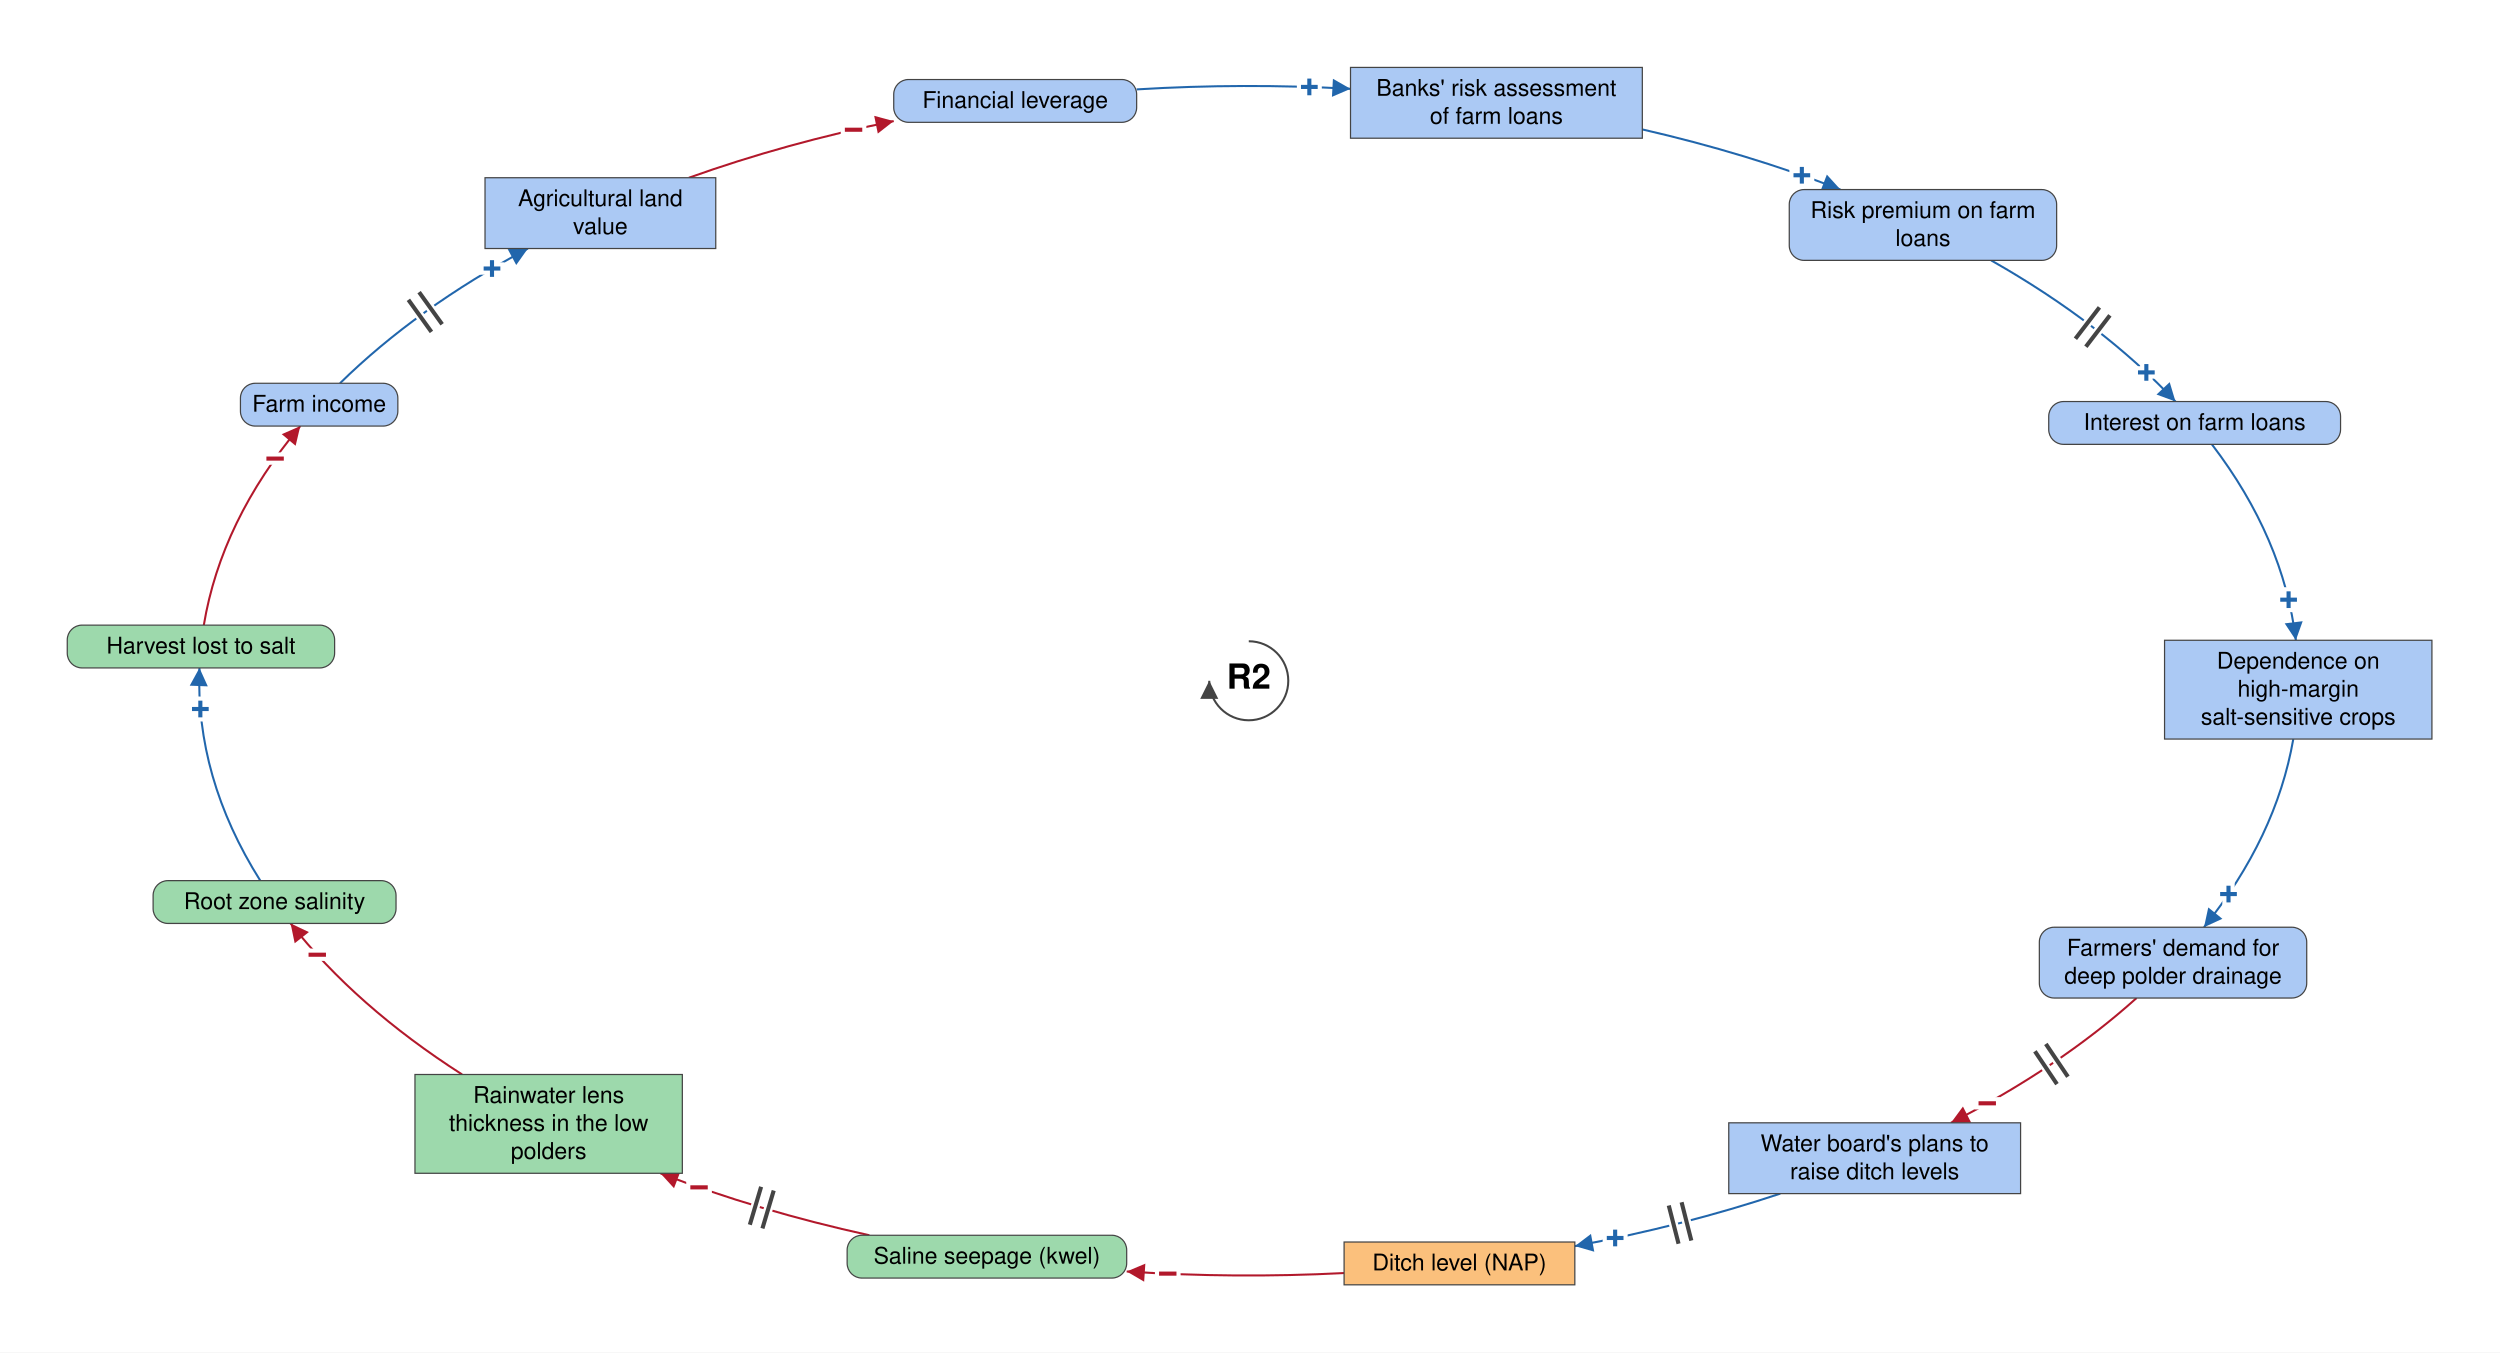
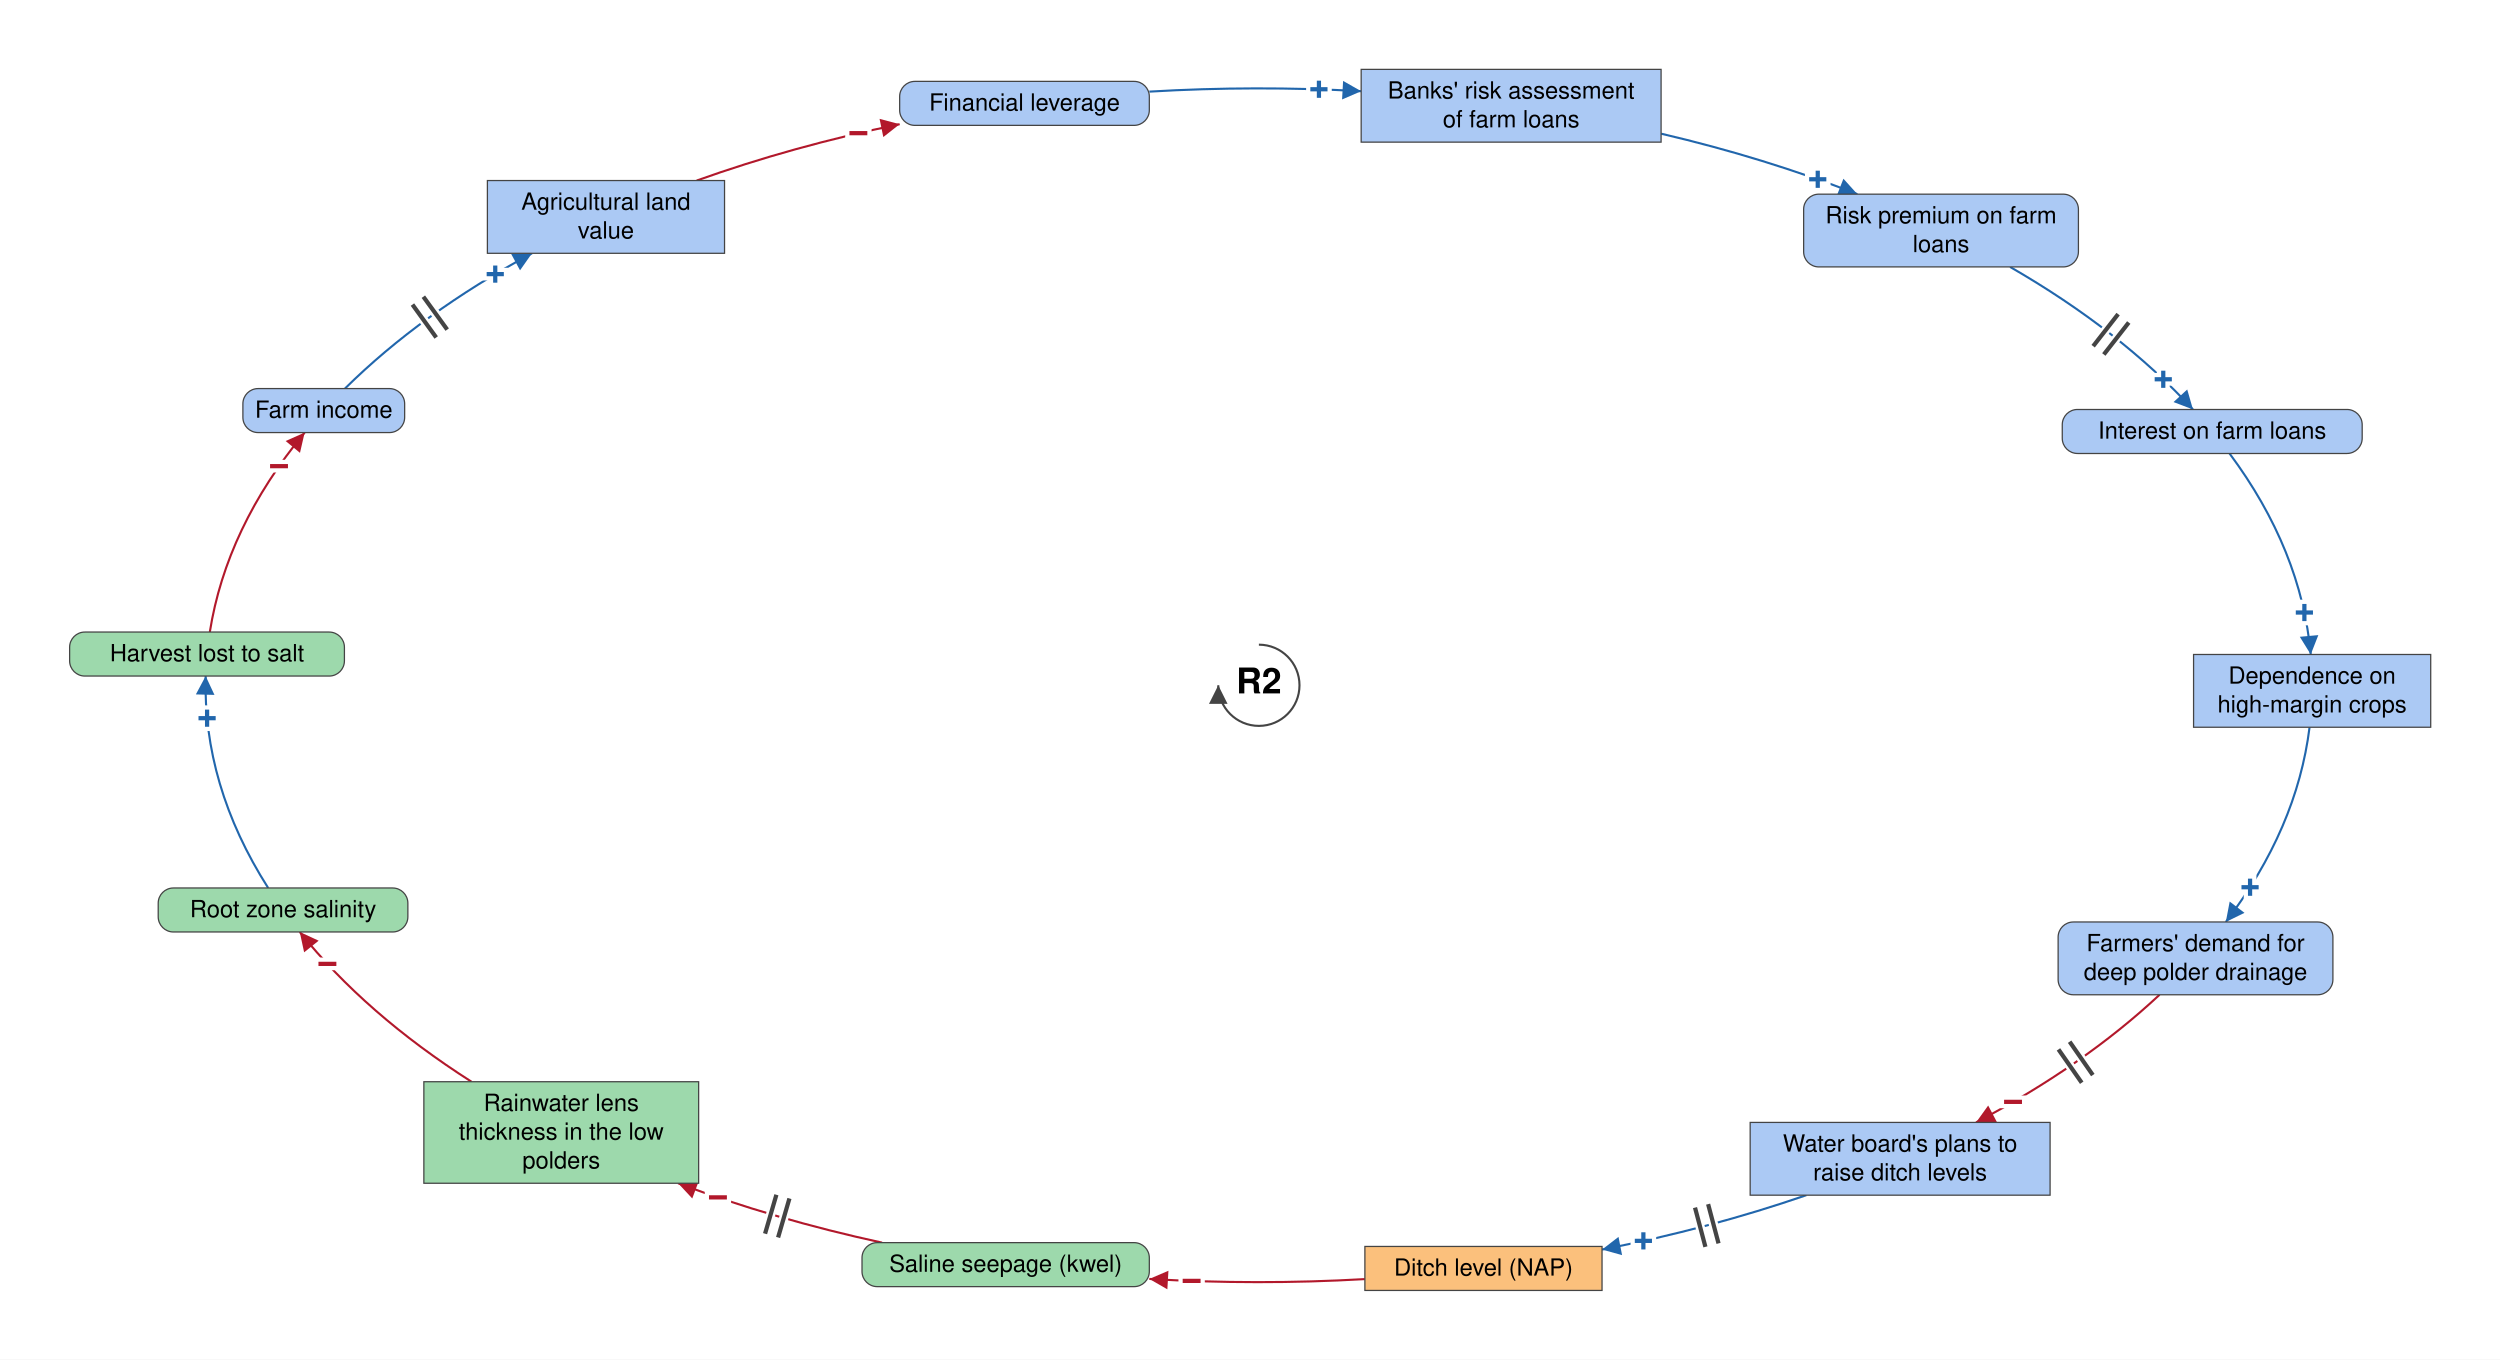
- <svg xmlns="http://www.w3.org/2000/svg" viewBox="-1517 -827 3037 1643" font-family="Helvetica Neue, Helvetica, Arial, sans-serif" font-size="28" fill="black">
+ <svg xmlns="http://www.w3.org/2000/svg" viewBox="-1488 -810 2955 1607" font-family="Helvetica Neue, Helvetica, Arial, sans-serif" font-size="28" fill="black">
  <defs>
    <marker id="arrow-plus" viewBox="0 0 10 10" refX="10" refY="5" markerWidth="22" markerHeight="22" markerUnits="userSpaceOnUse" orient="auto">
      <path d="M 0 0 L 10 5 L 0 10 z" fill="#2166AC" />
    </marker>
    <marker id="arrow-minus" viewBox="0 0 10 10" refX="10" refY="5" markerWidth="22" markerHeight="22" markerUnits="userSpaceOnUse" orient="auto">
      <path d="M 0 0 L 10 5 L 0 10 z" fill="#B2182B" />
    </marker>
    <marker id="arrow-grey" viewBox="0 0 10 10" refX="10" refY="5" markerWidth="22" markerHeight="22" markerUnits="userSpaceOnUse" orient="auto">
      <path d="M 0 0 L 10 5 L 0 10 z" fill="#444444" />
    </marker>
  </defs>
-   <rect x="-1517" y="-827" width="3037" height="1643" fill="white" />
+   <rect x="-1488" y="-810" width="2955" height="1607" fill="white" />
  <g class="links">
    <g class="link" data-from="freshwater-lens-thickness" data-to="root-zone-salinity" data-sign="-" data-delay="false" data-curvature="0.1">
-       <path class="link-path" d="M -955.6 478.3 Q -1084.6 395.6 -1164.0 294.8" fill="none" stroke="#B2182B" stroke-width="2.5" marker-end="url(#arrow-minus)" />
-       <text class="sign" x="-1131.6" y="332.9" text-anchor="middle" dominant-baseline="central" font-size="42" font-weight="bold" fill="#B2182B" stroke="white" stroke-width="10" paint-order="stroke">−</text>
+       <path class="link-path" d="M -930.7 468.6 Q -1055.8 388.8 -1133.7 291.6" fill="none" stroke="#B2182B" stroke-width="2.5" marker-end="url(#arrow-minus)" />
+       <text class="sign" x="-1101.0" y="329.4" text-anchor="middle" dominant-baseline="central" font-size="42" font-weight="bold" fill="#B2182B" stroke="white" stroke-width="10" paint-order="stroke">−</text>
    </g>
    <g class="link" data-from="saline-seepage-kwel" data-to="freshwater-lens-thickness" data-sign="-" data-delay="true" data-curvature="0.1">
-       <path class="link-path" d="M -460.9 673.6 Q -595.4 644.1 -714.8 598.3" fill="none" stroke="#B2182B" stroke-width="2.5" marker-end="url(#arrow-minus)" />
-       <text class="sign" x="-667.8" y="615.5" text-anchor="middle" dominant-baseline="central" font-size="42" font-weight="bold" fill="#B2182B" stroke="white" stroke-width="10" paint-order="stroke">−</text>
-       <path class="delay-cut" d="M -590.8 665.3 L -577.1 619.3 M -606.1 660.8 L -592.4 614.7" stroke="white" stroke-width="11" fill="none" />
-       <path class="delay" d="M -590.8 665.3 L -577.1 619.3 M -606.1 660.8 L -592.4 614.7" stroke="#444444" stroke-width="5" fill="none" />
+       <path class="link-path" d="M -445.4 658.8 Q -572.7 631.2 -686.5 588.6" fill="none" stroke="#B2182B" stroke-width="2.5" marker-end="url(#arrow-minus)" />
+       <text class="sign" x="-639.4" y="605.4" text-anchor="middle" dominant-baseline="central" font-size="42" font-weight="bold" fill="#B2182B" stroke="white" stroke-width="10" paint-order="stroke">−</text>
+       <path class="delay-cut" d="M -568.3 652.7 L -554.9 606.6 M -583.7 648.2 L -570.3 602.2" stroke="white" stroke-width="11" fill="none" />
+       <path class="delay" d="M -568.3 652.7 L -554.9 606.6 M -583.7 648.2 L -570.3 602.2" stroke="#444444" stroke-width="5" fill="none" />
    </g>
    <g class="link" data-from="agricultural-land-value" data-to="mortgage-debt-financial-leverage" data-sign="-" data-delay="false" data-curvature="-0.22">
-       <path class="link-path" d="M -680.1 -611.1 Q -562.3 -653.2 -431.3 -679.9" fill="none" stroke="#B2182B" stroke-width="2.5" marker-end="url(#arrow-minus)" />
-       <text class="sign" x="-480.1" y="-669.3" text-anchor="middle" dominant-baseline="central" font-size="42" font-weight="bold" fill="#B2182B" stroke="white" stroke-width="10" paint-order="stroke">−</text>
+       <path class="link-path" d="M -664.5 -596.6 Q -550.9 -637.2 -424.6 -663.2" fill="none" stroke="#B2182B" stroke-width="2.5" marker-end="url(#arrow-minus)" />
+       <text class="sign" x="-473.4" y="-652.5" text-anchor="middle" dominant-baseline="central" font-size="42" font-weight="bold" fill="#B2182B" stroke="white" stroke-width="10" paint-order="stroke">−</text>
    </g>
    <g class="link" data-from="dependence-on-high-margin-salt-sensitive-crops" data-to="demand-for-deep-polder-drainage" data-sign="+" data-delay="false" data-curvature="-0.1">
-       <path class="link-path" d="M 1268.9 70.8 Q 1248.1 190.2 1160.4 299.4" fill="none" stroke="#2166AC" stroke-width="2.5" marker-end="url(#arrow-plus)" />
-       <text class="sign" x="1190.2" y="259.2" text-anchor="middle" dominant-baseline="central" font-size="42" font-weight="bold" fill="#2166AC" stroke="white" stroke-width="10" paint-order="stroke">+</text>
+       <path class="link-path" d="M 1241.9 49.6 Q 1227.0 169.4 1142.9 279.8" fill="none" stroke="#2166AC" stroke-width="2.5" marker-end="url(#arrow-plus)" />
+       <text class="sign" x="1171.6" y="238.8" text-anchor="middle" dominant-baseline="central" font-size="42" font-weight="bold" fill="#2166AC" stroke="white" stroke-width="10" paint-order="stroke">+</text>
    </g>
    <g class="link" data-from="farm-revenue" data-to="agricultural-land-value" data-sign="+" data-delay="true" data-curvature="-0.14">
-       <path class="link-path" d="M -1104.0 -361.4 Q -1011.0 -452.7 -875.7 -525.1" fill="none" stroke="#2166AC" stroke-width="2.5" marker-end="url(#arrow-plus)" />
-       <text class="sign" x="-919.3" y="-500.7" text-anchor="middle" dominant-baseline="central" font-size="42" font-weight="bold" fill="#2166AC" stroke="white" stroke-width="10" paint-order="stroke">+</text>
-       <path class="delay-cut" d="M -1020.9 -462.8 L -992.9 -423.8 M -1007.9 -472.1 L -979.9 -433.1" stroke="white" stroke-width="11" fill="none" />
-       <path class="delay" d="M -1020.9 -462.8 L -992.9 -423.8 M -1007.9 -472.1 L -979.9 -433.1" stroke="#444444" stroke-width="5" fill="none" />
+       <path class="link-path" d="M -1080.3 -350.7 Q -990.2 -439.8 -859.2 -510.6" fill="none" stroke="#2166AC" stroke-width="2.5" marker-end="url(#arrow-plus)" />
+       <text class="sign" x="-902.6" y="-485.9" text-anchor="middle" dominant-baseline="central" font-size="42" font-weight="bold" fill="#2166AC" stroke="white" stroke-width="10" paint-order="stroke">+</text>
+       <path class="delay-cut" d="M -1000.5 -450.0 L -972.4 -411.1 M -987.6 -459.3 L -959.4 -420.4" stroke="white" stroke-width="11" fill="none" />
+       <path class="delay" d="M -1000.5 -450.0 L -972.4 -411.1 M -987.6 -459.3 L -959.4 -420.4" stroke="#444444" stroke-width="5" fill="none" />
    </g>
    <g class="link" data-from="ditch-level-nap" data-to="saline-seepage-kwel" data-sign="-" data-delay="false" data-curvature="-0.31">
-       <path class="link-path" d="M 115.8 719.5 Q -16.4 726.3 -148.3 717.6" fill="none" stroke="#B2182B" stroke-width="2.5" marker-end="url(#arrow-minus)" />
-       <text class="sign" x="-98.4" y="720.3" text-anchor="middle" dominant-baseline="central" font-size="42" font-weight="bold" fill="#B2182B" stroke="white" stroke-width="10" paint-order="stroke">−</text>
+       <path class="link-path" d="M 125.3 701.9 Q -2.1 709.2 -129.5 701.7" fill="none" stroke="#B2182B" stroke-width="2.5" marker-end="url(#arrow-minus)" />
+       <text class="sign" x="-79.5" y="704.1" text-anchor="middle" dominant-baseline="central" font-size="42" font-weight="bold" fill="#B2182B" stroke="white" stroke-width="10" paint-order="stroke">−</text>
    </g>
    <g class="link" data-from="plans-to-raise-ditch-levels" data-to="ditch-level-nap" data-sign="+" data-delay="true" data-curvature="-0.3">
-       <path class="link-path" d="M 645.7 623.0 Q 527.0 662.5 396.1 686.8" fill="none" stroke="#2166AC" stroke-width="2.5" marker-end="url(#arrow-plus)" />
-       <text class="sign" x="445.1" y="677.0" text-anchor="middle" dominant-baseline="central" font-size="42" font-weight="bold" fill="#2166AC" stroke="white" stroke-width="10" paint-order="stroke">+</text>
-       <path class="delay-cut" d="M 537.6 680.0 L 525.8 633.5 M 522.1 683.9 L 510.2 637.4" stroke="white" stroke-width="11" fill="none" />
-       <path class="delay" d="M 537.6 680.0 L 525.8 633.5 M 522.1 683.9 L 510.2 637.4" stroke="#444444" stroke-width="5" fill="none" />
+       <path class="link-path" d="M 647.1 602.7 Q 532.5 642.2 405.6 667.0" fill="none" stroke="#2166AC" stroke-width="2.5" marker-end="url(#arrow-plus)" />
+       <text class="sign" x="454.5" y="656.8" text-anchor="middle" dominant-baseline="central" font-size="42" font-weight="bold" fill="#2166AC" stroke="white" stroke-width="10" paint-order="stroke">+</text>
+       <path class="delay-cut" d="M 543.3 659.7 L 531.0 613.3 M 527.8 663.8 L 515.5 617.4" stroke="white" stroke-width="11" fill="none" />
+       <path class="delay" d="M 543.3 659.7 L 531.0 613.3 M 527.8 663.8 L 515.5 617.4" stroke="#444444" stroke-width="5" fill="none" />
    </g>
    <g class="link" data-from="demand-for-deep-polder-drainage" data-to="plans-to-raise-ditch-levels" data-sign="-" data-delay="true" data-curvature="0.32">
-       <path class="link-path" d="M 1078.5 385.4 Q 984.3 470.0 853.0 537.0" fill="none" stroke="#B2182B" stroke-width="2.5" marker-end="url(#arrow-minus)" />
-       <text class="sign" x="897.1" y="513.4" text-anchor="middle" dominant-baseline="central" font-size="42" font-weight="bold" fill="#B2182B" stroke="white" stroke-width="10" paint-order="stroke">−</text>
-       <path class="delay-cut" d="M 995.1 481.0 L 968.3 441.2 M 981.8 490.0 L 955.0 450.1" stroke="white" stroke-width="11" fill="none" />
-       <path class="delay" d="M 995.1 481.0 L 968.3 441.2 M 981.8 490.0 L 955.0 450.1" stroke="#444444" stroke-width="5" fill="none" />
+       <path class="link-path" d="M 1064.6 365.8 Q 974.7 449.8 847.7 516.7" fill="none" stroke="#B2182B" stroke-width="2.5" marker-end="url(#arrow-minus)" />
+       <text class="sign" x="891.4" y="492.5" text-anchor="middle" dominant-baseline="central" font-size="42" font-weight="bold" fill="#B2182B" stroke="white" stroke-width="10" paint-order="stroke">−</text>
+       <path class="delay-cut" d="M 985.7 460.7 L 958.3 421.3 M 972.6 469.8 L 945.1 430.4" stroke="white" stroke-width="11" fill="none" />
+       <path class="delay" d="M 985.7 460.7 L 958.3 421.3 M 972.6 469.8 L 945.1 430.4" stroke="#444444" stroke-width="5" fill="none" />
    </g>
    <g class="link" data-from="root-zone-salinity" data-to="harvest-lost-to-salt" data-sign="+" data-delay="false" data-curvature="0.63">
-       <path class="link-path" d="M -1200.8 242.8 Q -1279.8 117.5 -1274.7 -15.6" fill="none" stroke="#2166AC" stroke-width="2.5" marker-end="url(#arrow-plus)" />
-       <text class="sign" x="-1273.6" y="34.4" text-anchor="middle" dominant-baseline="central" font-size="42" font-weight="bold" fill="#2166AC" stroke="white" stroke-width="10" paint-order="stroke">+</text>
+       <path class="link-path" d="M -1171.0 239.6 Q -1248.4 118.1 -1244.9 -10.9" fill="none" stroke="#2166AC" stroke-width="2.5" marker-end="url(#arrow-plus)" />
+       <text class="sign" x="-1243.2" y="39.0" text-anchor="middle" dominant-baseline="central" font-size="42" font-weight="bold" fill="#2166AC" stroke="white" stroke-width="10" paint-order="stroke">+</text>
    </g>
    <g class="link" data-from="harvest-lost-to-salt" data-to="farm-revenue" data-sign="-" data-delay="false" data-curvature="-0.1">
-       <path class="link-path" d="M -1269.4 -67.6 Q -1248.4 -194.3 -1152.2 -309.4" fill="none" stroke="#B2182B" stroke-width="2.5" marker-end="url(#arrow-minus)" />
-       <text class="sign" x="-1182.8" y="-269.8" text-anchor="middle" dominant-baseline="central" font-size="42" font-weight="bold" fill="#B2182B" stroke="white" stroke-width="10" paint-order="stroke">−</text>
+       <path class="link-path" d="M -1240.0 -62.9 Q -1220.5 -186.4 -1127.9 -298.7" fill="none" stroke="#B2182B" stroke-width="2.5" marker-end="url(#arrow-minus)" />
+       <text class="sign" x="-1158.2" y="-258.9" text-anchor="middle" dominant-baseline="central" font-size="42" font-weight="bold" fill="#B2182B" stroke="white" stroke-width="10" paint-order="stroke">−</text>
    </g>
    <g class="link" data-from="mortgage-debt-financial-leverage" data-to="banks-risk-assessment" data-sign="+" data-delay="false" data-curvature="-0.22">
-       <path class="link-path" d="M -136.2 -718.4 Q -6.4 -726.3 123.6 -719.1" fill="none" stroke="#2166AC" stroke-width="2.5" marker-end="url(#arrow-plus)" />
-       <text class="sign" x="73.6" y="-721.3" text-anchor="middle" dominant-baseline="central" font-size="42" font-weight="bold" fill="#2166AC" stroke="white" stroke-width="10" paint-order="stroke">+</text>
+       <path class="link-path" d="M -129.5 -701.7 Q -4.3 -709.1 120.9 -702.2" fill="none" stroke="#2166AC" stroke-width="2.5" marker-end="url(#arrow-plus)" />
+       <text class="sign" x="71.0" y="-704.4" text-anchor="middle" dominant-baseline="central" font-size="42" font-weight="bold" fill="#2166AC" stroke="white" stroke-width="10" paint-order="stroke">+</text>
    </g>
    <g class="link" data-from="banks-risk-assessment" data-to="bank-credit-freeze-risk-premiums" data-sign="+" data-delay="false" data-curvature="0.14">
-       <path class="link-path" d="M 478.0 -669.8 Q 605.4 -640.6 718.8 -596.7" fill="none" stroke="#2166AC" stroke-width="2.5" marker-end="url(#arrow-plus)" />
-       <text class="sign" x="671.9" y="-614.0" text-anchor="middle" dominant-baseline="central" font-size="42" font-weight="bold" fill="#2166AC" stroke="white" stroke-width="10" paint-order="stroke">+</text>
+       <path class="link-path" d="M 475.4 -652.0 Q 598.1 -623.3 707.4 -580.5" fill="none" stroke="#2166AC" stroke-width="2.5" marker-end="url(#arrow-plus)" />
+       <text class="sign" x="660.6" y="-598.0" text-anchor="middle" dominant-baseline="central" font-size="42" font-weight="bold" fill="#2166AC" stroke="white" stroke-width="10" paint-order="stroke">+</text>
    </g>
    <g class="link" data-from="bank-credit-freeze-risk-premiums" data-to="debt-payments" data-sign="+" data-delay="true" data-curvature="-0.1">
-       <path class="link-path" d="M 901.8 -510.7 Q 1036.4 -434.4 1125.8 -339.2" fill="none" stroke="#2166AC" stroke-width="2.5" marker-end="url(#arrow-plus)" />
-       <text class="sign" x="1090.4" y="-374.5" text-anchor="middle" dominant-baseline="central" font-size="42" font-weight="bold" fill="#2166AC" stroke="white" stroke-width="10" paint-order="stroke">+</text>
-       <path class="delay-cut" d="M 1033.4 -453.6 L 1004.2 -415.5 M 1046.1 -443.9 L 1016.9 -405.8" stroke="white" stroke-width="11" fill="none" />
-       <path class="delay" d="M 1033.4 -453.6 L 1004.2 -415.5 M 1046.1 -443.9 L 1016.9 -405.8" stroke="#444444" stroke-width="5" fill="none" />
+       <path class="link-path" d="M 887.9 -494.5 Q 1018.2 -419.4 1104.1 -326.0" fill="none" stroke="#2166AC" stroke-width="2.5" marker-end="url(#arrow-plus)" />
+       <text class="sign" x="1069.0" y="-361.6" text-anchor="middle" dominant-baseline="central" font-size="42" font-weight="bold" fill="#2166AC" stroke="white" stroke-width="10" paint-order="stroke">+</text>
+       <path class="delay-cut" d="M 1015.6 -438.7 L 986.1 -400.8 M 1028.2 -428.8 L 998.7 -391.0" stroke="white" stroke-width="11" fill="none" />
+       <path class="delay" d="M 1015.6 -438.7 L 986.1 -400.8 M 1028.2 -428.8 L 998.7 -391.0" stroke="#444444" stroke-width="5" fill="none" />
    </g>
    <g class="link" data-from="debt-payments" data-to="dependence-on-high-margin-salt-sensitive-crops" data-sign="+" data-delay="false" data-curvature="-0.22">
-       <path class="link-path" d="M 1170.0 -287.2 Q 1257.1 -173.1 1272.0 -49.2" fill="none" stroke="#2166AC" stroke-width="2.5" marker-end="url(#arrow-plus)" />
-       <text class="sign" x="1263.2" y="-98.4" text-anchor="middle" dominant-baseline="central" font-size="42" font-weight="bold" fill="#2166AC" stroke="white" stroke-width="10" paint-order="stroke">+</text>
+       <path class="link-path" d="M 1147.3 -274.0 Q 1232.1 -160.0 1243.3 -36.4" fill="none" stroke="#2166AC" stroke-width="2.5" marker-end="url(#arrow-plus)" />
+       <text class="sign" x="1235.8" y="-85.9" text-anchor="middle" dominant-baseline="central" font-size="42" font-weight="bold" fill="#2166AC" stroke="white" stroke-width="10" paint-order="stroke">+</text>
    </g>
  </g>
  <g class="elements">
    <g class="element" data-id="mortgage-debt-financial-leverage" data-domain="Social" data-type="Auxiliary" data-adaptive="false">
-       <rect x="-431.3" y="-730.4" width="295.1" height="52.0" rx="18" fill="#ABC9F4" stroke="#444444" stroke-width="1.5" />
-       <text x="-283.7" y="-695.9" text-anchor="middle">Financial leverage</text>
+       <rect x="-424.6" y="-713.8" width="295.1" height="52.0" rx="18" fill="#ABC9F4" stroke="#444444" stroke-width="1.5" />
+       <text x="-277.0" y="-679.3" text-anchor="middle">Financial leverage</text>
    </g>
    <g class="element" data-id="banks-risk-assessment" data-domain="Social" data-type="Stock" data-adaptive="false">
-       <rect x="123.6" y="-745.1" width="354.5" height="86.0" rx="0" fill="#ABC9F4" stroke="#444444" stroke-width="1.5" />
-       <text x="300.8" y="-710.6" text-anchor="middle">Banks' risk assessment</text>
-       <text x="300.8" y="-676.6" text-anchor="middle">of farm loans</text>
+       <rect x="120.9" y="-728.0" width="354.5" height="86.0" rx="0" fill="#ABC9F4" stroke="#444444" stroke-width="1.5" />
+       <text x="298.2" y="-693.5" text-anchor="middle">Banks' risk assessment</text>
+       <text x="298.2" y="-659.5" text-anchor="middle">of farm loans</text>
    </g>
    <g class="element" data-id="bank-credit-freeze-risk-premiums" data-domain="Social" data-type="Auxiliary" data-adaptive="false">
-       <rect x="656.6" y="-596.7" width="324.8" height="86.0" rx="18" fill="#ABC9F4" stroke="#444444" stroke-width="1.5" />
-       <text x="819.0" y="-562.2" text-anchor="middle">Risk premium on farm</text>
-       <text x="819.0" y="-528.2" text-anchor="middle">loans</text>
+       <rect x="643.9" y="-580.5" width="324.8" height="86.0" rx="18" fill="#ABC9F4" stroke="#444444" stroke-width="1.5" />
+       <text x="806.3" y="-546.0" text-anchor="middle">Risk premium on farm</text>
+       <text x="806.3" y="-512.0" text-anchor="middle">loans</text>
    </g>
    <g class="element" data-id="debt-payments" data-domain="Social" data-type="Auxiliary" data-adaptive="false">
-       <rect x="971.8" y="-339.2" width="354.5" height="52.0" rx="18" fill="#ABC9F4" stroke="#444444" stroke-width="1.5" />
-       <text x="1149.0" y="-304.7" text-anchor="middle">Interest on farm loans</text>
+       <rect x="949.6" y="-326.0" width="354.5" height="52.0" rx="18" fill="#ABC9F4" stroke="#444444" stroke-width="1.5" />
+       <text x="1126.8" y="-291.5" text-anchor="middle">Interest on farm loans</text>
    </g>
    <g class="element" data-id="dependence-on-high-margin-salt-sensitive-crops" data-domain="Social" data-type="Stock" data-adaptive="false">
-       <rect x="1112.5" y="-49.2" width="324.8" height="120.0" rx="0" fill="#ABC9F4" stroke="#444444" stroke-width="1.5" />
-       <text x="1274.9" y="-14.7" text-anchor="middle">Dependence on</text>
-       <text x="1274.9" y="19.3" text-anchor="middle">high-margin</text>
-       <text x="1274.9" y="53.3" text-anchor="middle">salt-sensitive crops</text>
+       <rect x="1104.8" y="-36.4" width="280.3" height="86.0" rx="0" fill="#ABC9F4" stroke="#444444" stroke-width="1.5" />
+       <text x="1244.9" y="-1.9" text-anchor="middle">Dependence on</text>
+       <text x="1244.9" y="32.1" text-anchor="middle">high-margin crops</text>
    </g>
    <g class="element" data-id="demand-for-deep-polder-drainage" data-domain="Social" data-type="Auxiliary" data-adaptive="false">
-       <rect x="960.4" y="299.4" width="324.8" height="86.0" rx="18" fill="#ABC9F4" stroke="#444444" stroke-width="1.5" />
-       <text x="1122.8" y="333.9" text-anchor="middle">Farmers' demand for</text>
-       <text x="1122.8" y="367.9" text-anchor="middle">deep polder drainage</text>
+       <rect x="944.7" y="279.8" width="324.8" height="86.0" rx="18" fill="#ABC9F4" stroke="#444444" stroke-width="1.5" />
+       <text x="1107.1" y="314.3" text-anchor="middle">Farmers' demand for</text>
+       <text x="1107.1" y="348.3" text-anchor="middle">deep polder drainage</text>
    </g>
    <g class="element" data-id="plans-to-raise-ditch-levels" data-domain="Social" data-type="Stock" data-adaptive="false">
-       <rect x="583.1" y="537.0" width="354.5" height="86.0" rx="0" fill="#ABC9F4" stroke="#444444" stroke-width="1.5" />
-       <text x="760.3" y="571.5" text-anchor="middle">Water board's plans to</text>
-       <text x="760.3" y="605.5" text-anchor="middle">raise ditch levels</text>
+       <rect x="580.7" y="516.7" width="354.5" height="86.0" rx="0" fill="#ABC9F4" stroke="#444444" stroke-width="1.5" />
+       <text x="757.9" y="551.2" text-anchor="middle">Water board's plans to</text>
+       <text x="757.9" y="585.2" text-anchor="middle">raise ditch levels</text>
    </g>
    <g class="element" data-id="ditch-level-nap" data-domain="Technological" data-type="Stock" data-adaptive="false">
-       <rect x="115.8" y="681.8" width="280.3" height="52.0" rx="0" fill="#FBC07C" stroke="#444444" stroke-width="1.5" />
-       <text x="255.9" y="716.3" text-anchor="middle">Ditch level (NAP)</text>
+       <rect x="125.3" y="663.3" width="280.3" height="52.0" rx="0" fill="#FBC07C" stroke="#444444" stroke-width="1.5" />
+       <text x="265.5" y="697.8" text-anchor="middle">Ditch level (NAP)</text>
    </g>
    <g class="element" data-id="saline-seepage-kwel" data-domain="Ecological" data-type="Auxiliary" data-adaptive="false">
-       <rect x="-487.9" y="673.6" width="339.6" height="52.0" rx="18" fill="#9DD9AC" stroke="#444444" stroke-width="1.5" />
-       <text x="-318.1" y="708.1" text-anchor="middle">Saline seepage (kwel)</text>
+       <rect x="-469.1" y="658.8" width="339.6" height="52.0" rx="18" fill="#9DD9AC" stroke="#444444" stroke-width="1.5" />
+       <text x="-299.3" y="693.3" text-anchor="middle">Saline seepage (kwel)</text>
    </g>
    <g class="element" data-id="freshwater-lens-thickness" data-domain="Ecological" data-type="Stock" data-adaptive="false">
-       <rect x="-1012.9" y="478.3" width="324.8" height="120.0" rx="0" fill="#9DD9AC" stroke="#444444" stroke-width="1.5" />
-       <text x="-850.5" y="512.8" text-anchor="middle">Rainwater lens</text>
-       <text x="-850.5" y="546.8" text-anchor="middle">thickness in the low</text>
-       <text x="-850.5" y="580.8" text-anchor="middle">polders</text>
+       <rect x="-987.0" y="468.6" width="324.8" height="120.0" rx="0" fill="#9DD9AC" stroke="#444444" stroke-width="1.5" />
+       <text x="-824.6" y="503.1" text-anchor="middle">Rainwater lens</text>
+       <text x="-824.6" y="537.1" text-anchor="middle">thickness in the low</text>
+       <text x="-824.6" y="571.1" text-anchor="middle">polders</text>
    </g>
    <g class="element" data-id="root-zone-salinity" data-domain="Ecological" data-type="Auxiliary" data-adaptive="false">
-       <rect x="-1331.0" y="242.8" width="295.1" height="52.0" rx="18" fill="#9DD9AC" stroke="#444444" stroke-width="1.5" />
-       <text x="-1183.5" y="277.3" text-anchor="middle">Root zone salinity</text>
+       <rect x="-1301.0" y="239.6" width="295.1" height="52.0" rx="18" fill="#9DD9AC" stroke="#444444" stroke-width="1.5" />
+       <text x="-1153.4" y="274.1" text-anchor="middle">Root zone salinity</text>
    </g>
    <g class="element" data-id="harvest-lost-to-salt" data-domain="Ecological" data-type="Auxiliary" data-adaptive="false">
-       <rect x="-1435.3" y="-67.6" width="324.8" height="52.0" rx="18" fill="#9DD9AC" stroke="#444444" stroke-width="1.5" />
-       <text x="-1272.9" y="-33.1" text-anchor="middle">Harvest lost to salt</text>
+       <rect x="-1405.7" y="-62.9" width="324.8" height="52.0" rx="18" fill="#9DD9AC" stroke="#444444" stroke-width="1.5" />
+       <text x="-1243.3" y="-28.4" text-anchor="middle">Harvest lost to salt</text>
    </g>
    <g class="element" data-id="farm-revenue" data-domain="Social" data-type="Auxiliary" data-adaptive="false">
-       <rect x="-1224.9" y="-361.4" width="191.2" height="52.0" rx="18" fill="#ABC9F4" stroke="#444444" stroke-width="1.5" />
-       <text x="-1129.3" y="-326.9" text-anchor="middle">Farm income</text>
+       <rect x="-1200.9" y="-350.7" width="191.2" height="52.0" rx="18" fill="#ABC9F4" stroke="#444444" stroke-width="1.5" />
+       <text x="-1105.3" y="-316.2" text-anchor="middle">Farm income</text>
    </g>
    <g class="element" data-id="agricultural-land-value" data-domain="Social" data-type="Stock" data-adaptive="false">
-       <rect x="-927.8" y="-611.1" width="280.3" height="86.0" rx="0" fill="#ABC9F4" stroke="#444444" stroke-width="1.5" />
-       <text x="-787.7" y="-576.6" text-anchor="middle">Agricultural land</text>
-       <text x="-787.7" y="-542.6" text-anchor="middle">value</text>
+       <rect x="-911.9" y="-596.6" width="280.3" height="86.0" rx="0" fill="#ABC9F4" stroke="#444444" stroke-width="1.5" />
+       <text x="-771.8" y="-562.1" text-anchor="middle">Agricultural land</text>
+       <text x="-771.8" y="-528.1" text-anchor="middle">value</text>
    </g>
  </g>
  <g class="loop" data-id="R2">
    <path d="M 0.0 -48.0 A 48 48 0 1 1 -48.0 0.0" fill="none" stroke="#444444" stroke-width="2.5" marker-end="url(#arrow-grey)" />
    <text class="loop-id" x="0.0" y="0.0" text-anchor="middle" dominant-baseline="central" font-size="42" font-weight="bold">R2</text>
  </g>
</svg>
